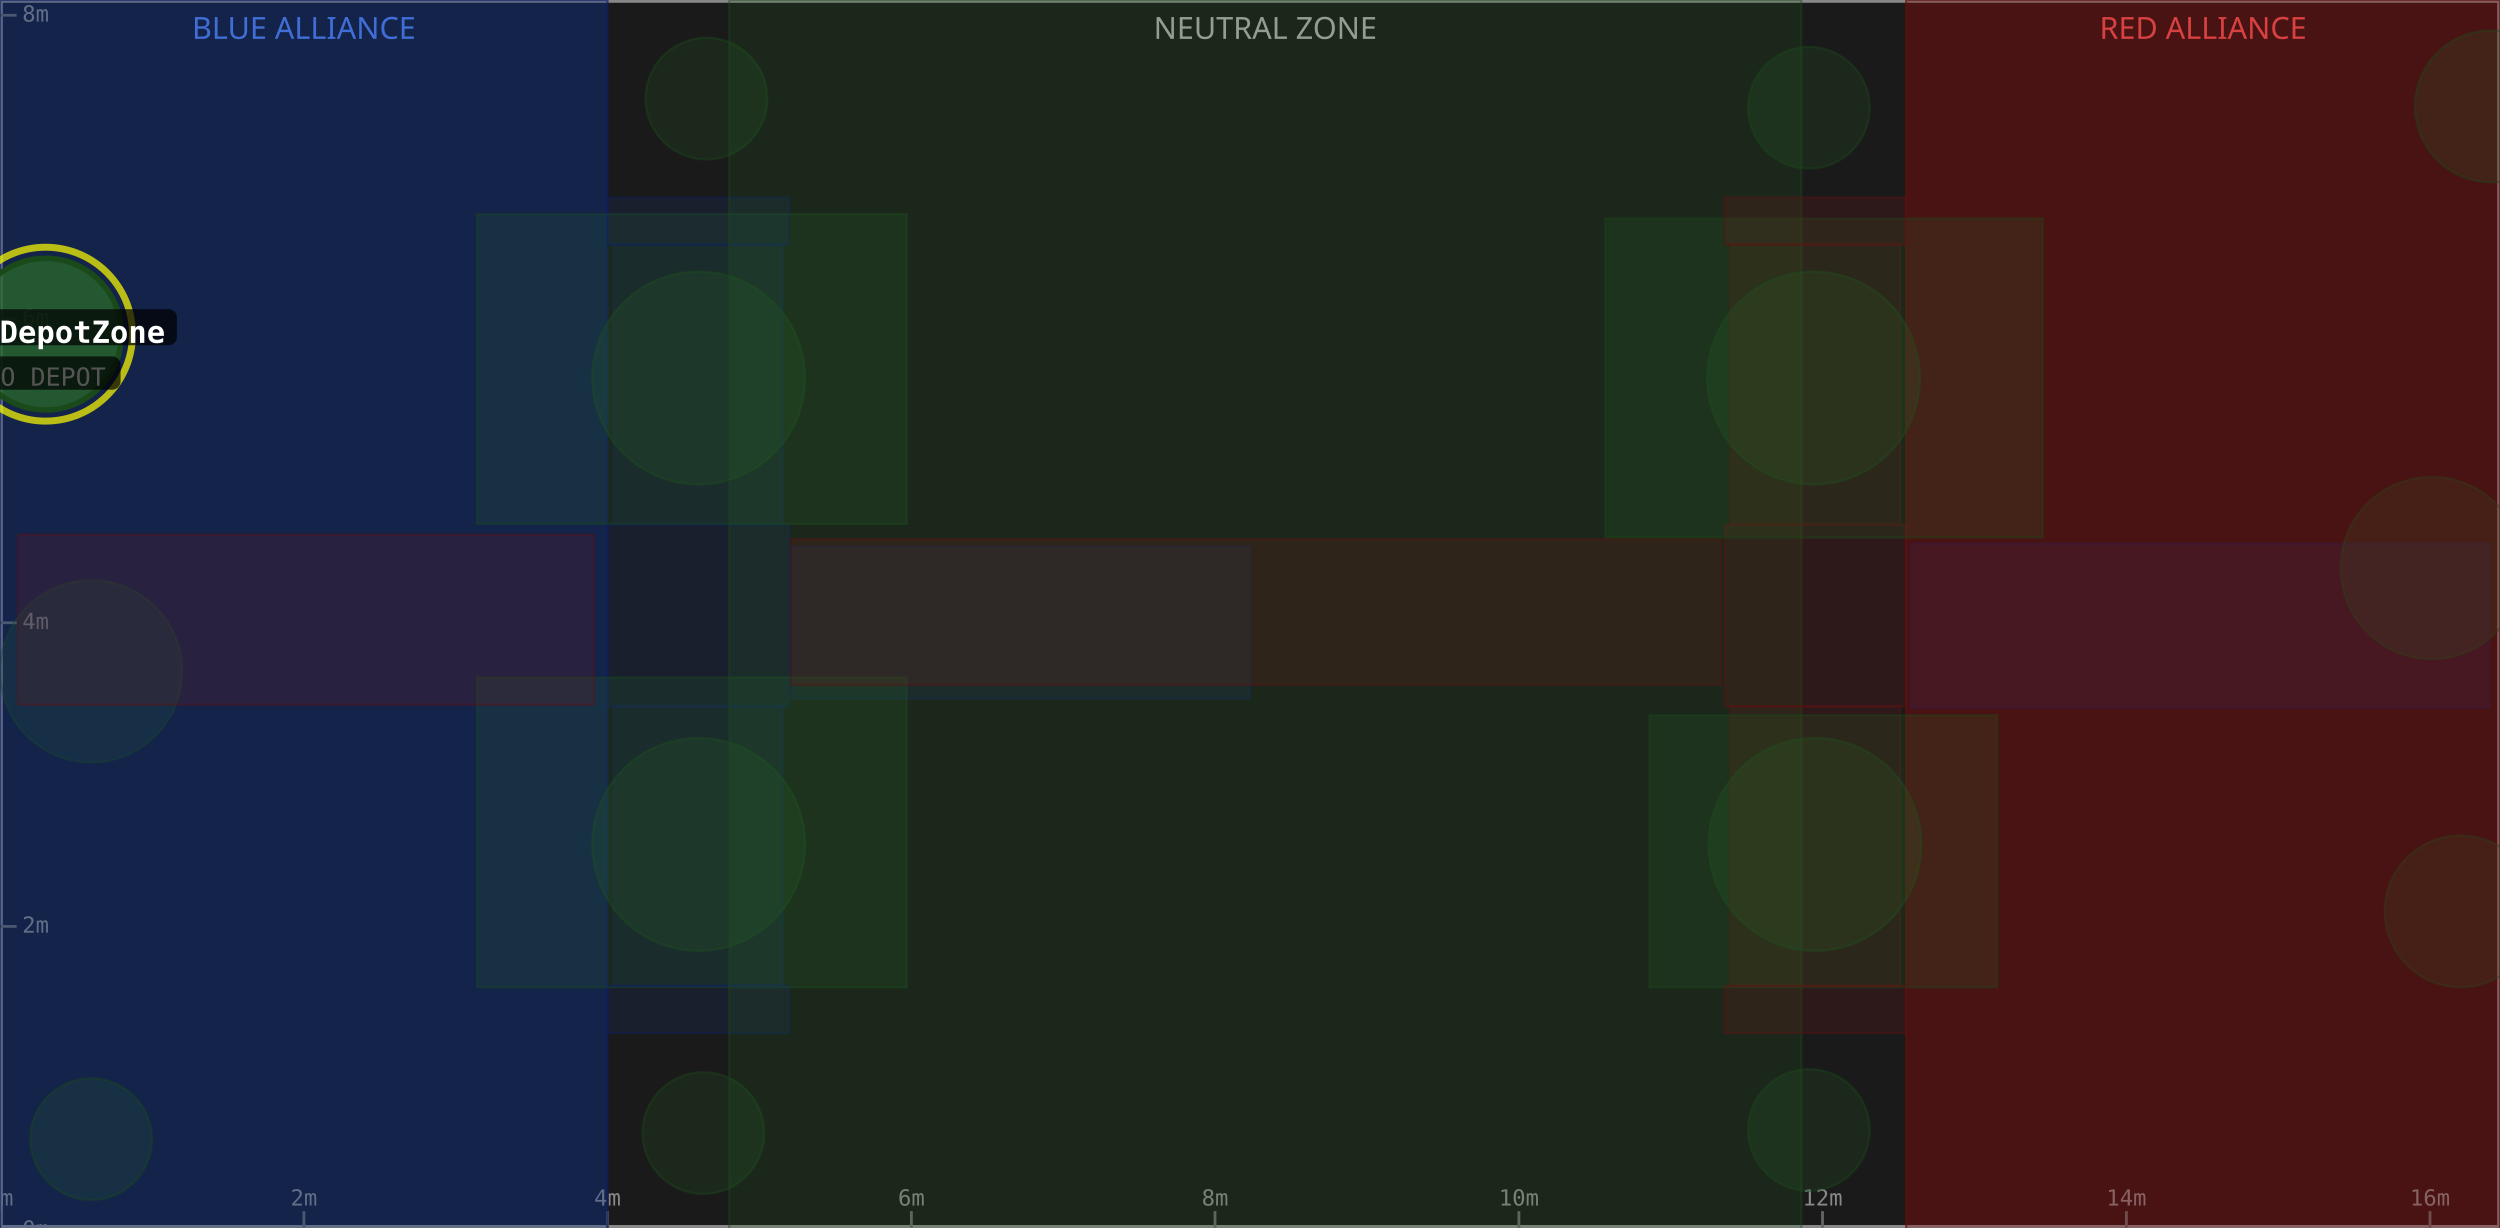
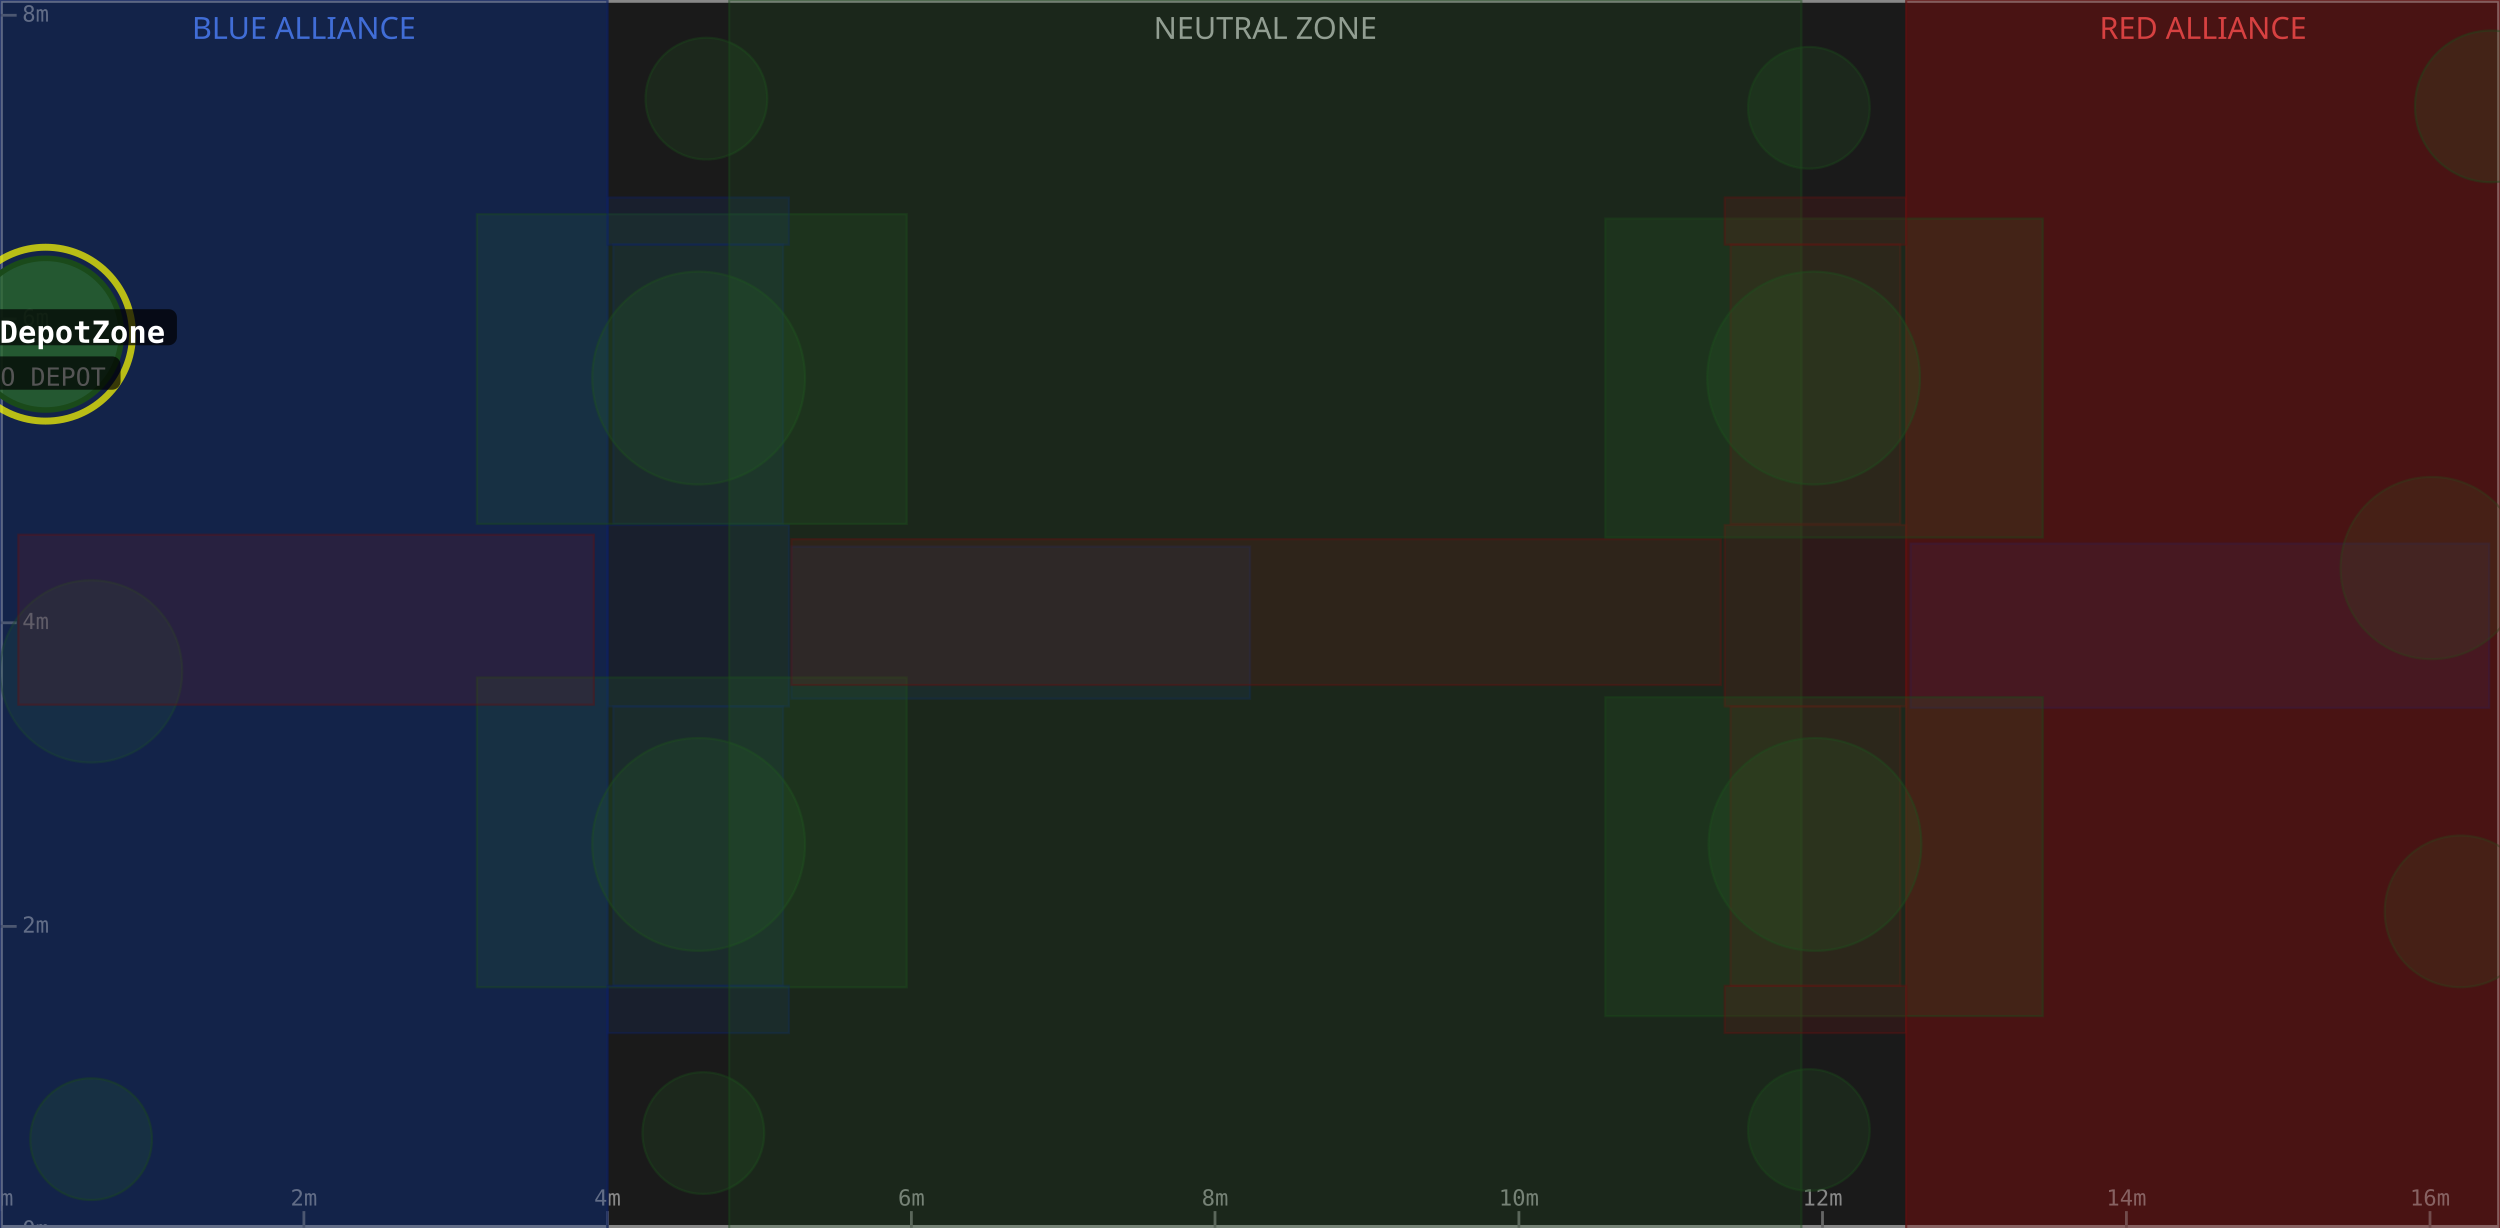
<svg xmlns="http://www.w3.org/2000/svg" width="900" height="442" viewBox="0 0 900 442">
  <rect x="0" y="0" width="900" height="442" fill="#1a1a1a" />
  <rect x="0" y="0" width="218.7" height="442" fill="#0d1a3a" fill-opacity="0.6" />
  <text x="109.4" y="14" text-anchor="middle" font-size="11" fill="#5588ff" font-family="sans-serif">BLUE ALLIANCE</text>
  <rect x="262.5" y="0" width="386.0" height="442" fill="#1a1a1a" fill-opacity="0.6" />
  <text x="455.5" y="14" text-anchor="middle" font-size="11" fill="#aaaaaa" font-family="sans-serif">NEUTRAL ZONE</text>
  <rect x="686.2" y="0" width="213.8" height="442" fill="#3a0d0d" fill-opacity="0.6" />
  <text x="793.1" y="14" text-anchor="middle" font-size="11" fill="#ff5555" font-family="sans-serif">RED ALLIANCE</text>
  <rect x="0" y="0" width="900" height="442" fill="none" stroke="#888888" stroke-width="2" />
  <line x1="0.0" y1="442" x2="0.0" y2="436" stroke="#666" stroke-width="1" />
  <text x="0.0" y="434" text-anchor="middle" font-size="8" fill="#888" font-family="monospace">0m</text>
  <line x1="109.4" y1="442" x2="109.4" y2="436" stroke="#666" stroke-width="1" />
  <text x="109.4" y="434" text-anchor="middle" font-size="8" fill="#888" font-family="monospace">2m</text>
  <line x1="218.7" y1="442" x2="218.7" y2="436" stroke="#666" stroke-width="1" />
  <text x="218.7" y="434" text-anchor="middle" font-size="8" fill="#888" font-family="monospace">4m</text>
  <line x1="328.1" y1="442" x2="328.1" y2="436" stroke="#666" stroke-width="1" />
  <text x="328.1" y="434" text-anchor="middle" font-size="8" fill="#888" font-family="monospace">6m</text>
  <line x1="437.4" y1="442" x2="437.4" y2="436" stroke="#666" stroke-width="1" />
  <text x="437.4" y="434" text-anchor="middle" font-size="8" fill="#888" font-family="monospace">8m</text>
  <line x1="546.8" y1="442" x2="546.8" y2="436" stroke="#666" stroke-width="1" />
  <text x="546.8" y="434" text-anchor="middle" font-size="8" fill="#888" font-family="monospace">10m</text>
  <line x1="656.1" y1="442" x2="656.1" y2="436" stroke="#666" stroke-width="1" />
  <text x="656.1" y="434" text-anchor="middle" font-size="8" fill="#888" font-family="monospace">12m</text>
  <line x1="765.5" y1="442" x2="765.5" y2="436" stroke="#666" stroke-width="1" />
  <text x="765.5" y="434" text-anchor="middle" font-size="8" fill="#888" font-family="monospace">14m</text>
  <line x1="874.8" y1="442" x2="874.8" y2="436" stroke="#666" stroke-width="1" />
  <text x="874.8" y="434" text-anchor="middle" font-size="8" fill="#888" font-family="monospace">16m</text>
  <line x1="0" y1="442.9" x2="6" y2="442.9" stroke="#666" stroke-width="1" />
  <text x="8" y="442.9" dominant-baseline="middle" font-size="8" fill="#888" font-family="monospace">0m</text>
  <line x1="0" y1="333.5" x2="6" y2="333.5" stroke="#666" stroke-width="1" />
  <text x="8" y="333.5" dominant-baseline="middle" font-size="8" fill="#888" font-family="monospace">2m</text>
  <line x1="0" y1="224.2" x2="6" y2="224.2" stroke="#666" stroke-width="1" />
  <text x="8" y="224.2" dominant-baseline="middle" font-size="8" fill="#888" font-family="monospace">4m</text>
  <line x1="0" y1="114.8" x2="6" y2="114.8" stroke="#666" stroke-width="1" />
  <text x="8" y="114.8" dominant-baseline="middle" font-size="8" fill="#888" font-family="monospace">6m</text>
  <line x1="0" y1="5.5" x2="6" y2="5.5" stroke="#666" stroke-width="1" />
  <text x="8" y="5.5" dominant-baseline="middle" font-size="8" fill="#888" font-family="monospace">8m</text>
  <rect x="0.0" y="0.0" width="218.7" height="442.9" fill="#1a3a8a" fill-opacity="0.18" stroke="#0d2060" stroke-width="0.8" stroke-opacity="0.4" />
  <rect x="220.8" y="254.3" width="61.1" height="100.6" fill="#1a3a8a" fill-opacity="0.18" stroke="#0d2060" stroke-width="0.8" stroke-opacity="0.4" />
  <rect x="220.8" y="88.0" width="61.1" height="100.6" fill="#1a3a8a" fill-opacity="0.18" stroke="#0d2060" stroke-width="0.8" stroke-opacity="0.4" />
  <circle cx="32.8" cy="241.7" r="32.8" fill="#2a6a2a" fill-opacity="0.18" stroke="#1a4a1a" stroke-width="0.8" stroke-opacity="0.4" />
  <rect x="687.8" y="195.7" width="208.3" height="59.1" fill="#1a3a8a" fill-opacity="0.18" stroke="#0d2060" stroke-width="0.8" stroke-opacity="0.4" />
  <rect x="218.7" y="189.0" width="65.3" height="65.3" fill="#1a3a8a" fill-opacity="0.18" stroke="#0d2060" stroke-width="0.8" stroke-opacity="0.4" />
  <rect x="0.0" y="0.0" width="218.7" height="442.9" fill="#1a3a8a" fill-opacity="0.18" stroke="#0d2060" stroke-width="0.8" stroke-opacity="0.4" />
  <circle cx="251.5" cy="136.1" r="38.3" fill="#2a6a2a" fill-opacity="0.18" stroke="#1a4a1a" stroke-width="0.8" stroke-opacity="0.4" />
  <rect x="171.7" y="77.1" width="154.7" height="111.5" fill="#2a6a2a" fill-opacity="0.18" stroke="#1a4a1a" stroke-width="0.8" stroke-opacity="0.4" />
  <circle cx="254.3" cy="35.5" r="21.9" fill="#2a6a2a" fill-opacity="0.18" stroke="#1a4a1a" stroke-width="0.8" stroke-opacity="0.4" />
  <rect x="284.9" y="196.8" width="165.1" height="54.7" fill="#1a3a8a" fill-opacity="0.18" stroke="#0d2060" stroke-width="0.8" stroke-opacity="0.4" />
  <circle cx="32.8" cy="410.1" r="21.9" fill="#2a6a2a" fill-opacity="0.18" stroke="#1a4a1a" stroke-width="0.8" stroke-opacity="0.4" />
  <circle cx="251.5" cy="304.0" r="38.3" fill="#2a6a2a" fill-opacity="0.18" stroke="#1a4a1a" stroke-width="0.8" stroke-opacity="0.4" />
  <rect x="171.7" y="243.9" width="154.7" height="111.5" fill="#2a6a2a" fill-opacity="0.18" stroke="#1a4a1a" stroke-width="0.8" stroke-opacity="0.4" />
  <circle cx="253.2" cy="407.9" r="21.9" fill="#2a6a2a" fill-opacity="0.18" stroke="#1a4a1a" stroke-width="0.8" stroke-opacity="0.4" />
  <rect x="218.7" y="354.9" width="65.3" height="17.0" fill="#1a3a8a" fill-opacity="0.18" stroke="#0d2060" stroke-width="0.8" stroke-opacity="0.4" />
  <rect x="218.7" y="71.1" width="65.3" height="17.0" fill="#1a3a8a" fill-opacity="0.18" stroke="#0d2060" stroke-width="0.8" stroke-opacity="0.4" />
  <rect x="262.5" y="0.0" width="386.0" height="442.9" fill="#2a6a2a" fill-opacity="0.18" stroke="#1a4a1a" stroke-width="0.8" stroke-opacity="0.4" />
  <rect x="686.2" y="0.0" width="213.8" height="442.9" fill="#8a1a1a" fill-opacity="0.18" stroke="#601010" stroke-width="0.8" stroke-opacity="0.4" />
  <rect x="623.0" y="254.3" width="61.1" height="100.6" fill="#8a1a1a" fill-opacity="0.18" stroke="#601010" stroke-width="0.8" stroke-opacity="0.4" />
  <rect x="623.0" y="88.0" width="61.1" height="100.6" fill="#8a1a1a" fill-opacity="0.18" stroke="#601010" stroke-width="0.8" stroke-opacity="0.4" />
  <circle cx="875.4" cy="204.5" r="32.8" fill="#2a6a2a" fill-opacity="0.18" stroke="#1a4a1a" stroke-width="0.8" stroke-opacity="0.4" />
  <rect x="6.6" y="192.5" width="207.2" height="61.2" fill="#8a1a1a" fill-opacity="0.18" stroke="#601010" stroke-width="0.8" stroke-opacity="0.4" />
  <circle cx="885.8" cy="328.1" r="27.3" fill="#2a6a2a" fill-opacity="0.18" stroke="#1a4a1a" stroke-width="0.8" stroke-opacity="0.4" />
  <rect x="620.9" y="189.0" width="65.3" height="65.3" fill="#8a1a1a" fill-opacity="0.18" stroke="#601010" stroke-width="0.8" stroke-opacity="0.4" />
  <rect x="686.2" y="0.0" width="213.8" height="442.9" fill="#8a1a1a" fill-opacity="0.18" stroke="#601010" stroke-width="0.8" stroke-opacity="0.4" />
  <circle cx="653.4" cy="304.0" r="38.3" fill="#2a6a2a" fill-opacity="0.18" stroke="#1a4a1a" stroke-width="0.8" stroke-opacity="0.4" />
-   <rect x="593.8" y="257.5" width="125.2" height="97.9" fill="#2a6a2a" fill-opacity="0.18" stroke="#1a4a1a" stroke-width="0.8" stroke-opacity="0.4" />
+   <rect x="577.9" y="251.0" width="157.5" height="114.8" fill="#2a6a2a" fill-opacity="0.18" stroke="#1a4a1a" stroke-width="0.8" stroke-opacity="0.4" />
  <circle cx="651.2" cy="406.8" r="21.9" fill="#2a6a2a" fill-opacity="0.18" stroke="#1a4a1a" stroke-width="0.8" stroke-opacity="0.4" />
  <rect x="284.9" y="194.1" width="334.6" height="52.5" fill="#8a1a1a" fill-opacity="0.18" stroke="#601010" stroke-width="0.8" stroke-opacity="0.4" />
  <circle cx="896.7" cy="38.3" r="27.3" fill="#2a6a2a" fill-opacity="0.18" stroke="#1a4a1a" stroke-width="0.8" stroke-opacity="0.4" />
  <circle cx="652.9" cy="136.1" r="38.3" fill="#2a6a2a" fill-opacity="0.18" stroke="#1a4a1a" stroke-width="0.8" stroke-opacity="0.4" />
  <rect x="577.9" y="78.7" width="157.5" height="114.8" fill="#2a6a2a" fill-opacity="0.18" stroke="#1a4a1a" stroke-width="0.8" stroke-opacity="0.4" />
  <circle cx="651.2" cy="38.8" r="21.9" fill="#2a6a2a" fill-opacity="0.18" stroke="#1a4a1a" stroke-width="0.8" stroke-opacity="0.4" />
  <rect x="620.9" y="354.9" width="65.3" height="17.0" fill="#8a1a1a" fill-opacity="0.18" stroke="#601010" stroke-width="0.8" stroke-opacity="0.4" />
  <rect x="620.9" y="71.1" width="65.3" height="17.0" fill="#8a1a1a" fill-opacity="0.18" stroke="#601010" stroke-width="0.8" stroke-opacity="0.4" />
  <circle cx="16.4" cy="120.3" r="31.3" fill="none" stroke="#ffff00" stroke-width="2.5" stroke-opacity="0.7" />
  <circle cx="16.4" cy="120.3" r="27.3" fill="#2a6a2a" fill-opacity="0.75" stroke="#1a4a1a" stroke-width="2" />
  <rect x="-30.8" y="111.3" width="94.5" height="13" rx="3" fill="#000000" fill-opacity="0.7" />
  <text x="16.4" y="120.3" text-anchor="middle" dominant-baseline="middle" font-size="11" font-weight="bold" fill="#ffffff" font-family="monospace">BlueDepotZone</text>
  <rect x="-10.6" y="128.3" width="54.0" height="12" rx="3" fill="#000000" fill-opacity="0.7" />
  <text x="16.4" y="136.3" text-anchor="middle" dominant-baseline="middle" font-size="9" fill="#555555" font-family="monospace">TO DEPOT</text>
</svg>
